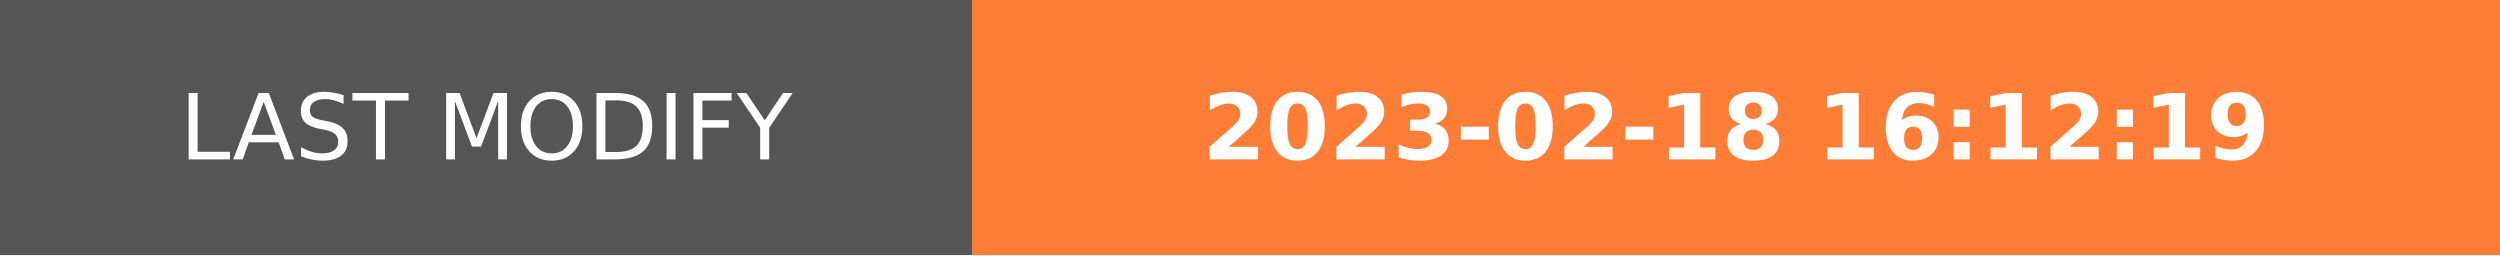
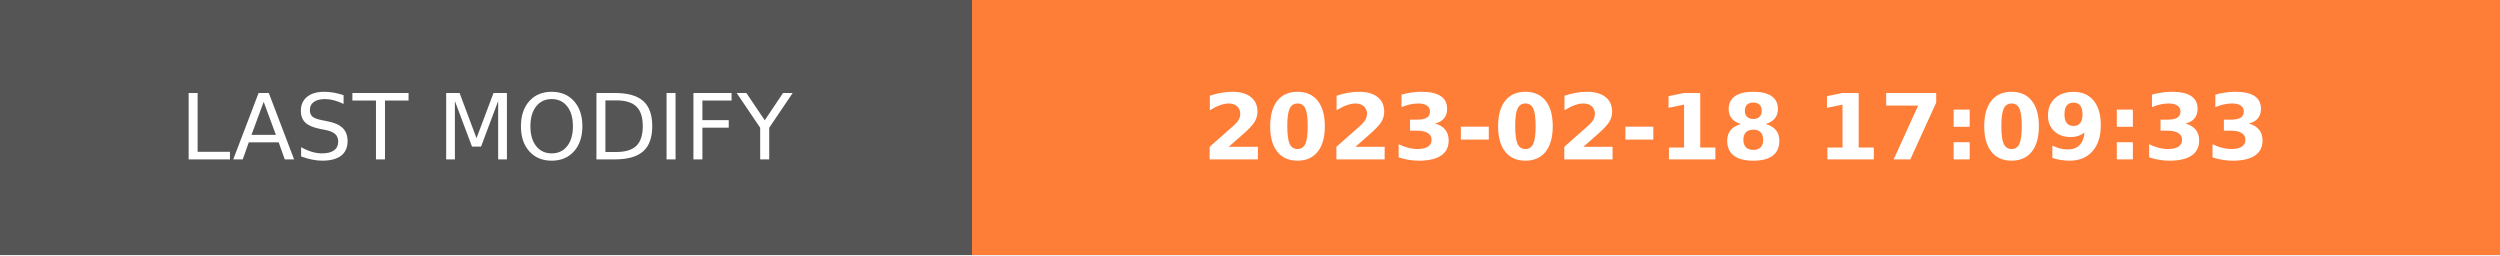
- <svg xmlns="http://www.w3.org/2000/svg" width="274.5" height="28" role="img" aria-label="LAST MODIFY: 2023-02-18 16:12:19">
+ <svg xmlns="http://www.w3.org/2000/svg" width="274.5" height="28" role="img" aria-label="LAST MODIFY: 2023-02-18 17:09:33">
  <g shape-rendering="crispEdges">
    <rect width="106.75" height="28" fill="#555" />
    <rect x="106.75" width="167.75" height="28" fill="#fe7d37" />
  </g>
  <g fill="#fff" text-anchor="middle" font-family="Verdana,Geneva,DejaVu Sans,sans-serif" text-rendering="geometricPrecision" font-size="100">
    <text transform="scale(.1)" x="533.75" y="175" textLength="827.5" fill="#fff">LAST MODIFY</text>
-     <text transform="scale(.1)" x="1906.25" y="175" textLength="1437.5" fill="#fff" font-weight="bold">2023-02-18 16:12:19</text>
+     <text transform="scale(.1)" x="1906.25" y="175" textLength="1437.5" fill="#fff" font-weight="bold">2023-02-18 17:09:33</text>
  </g>
</svg>
